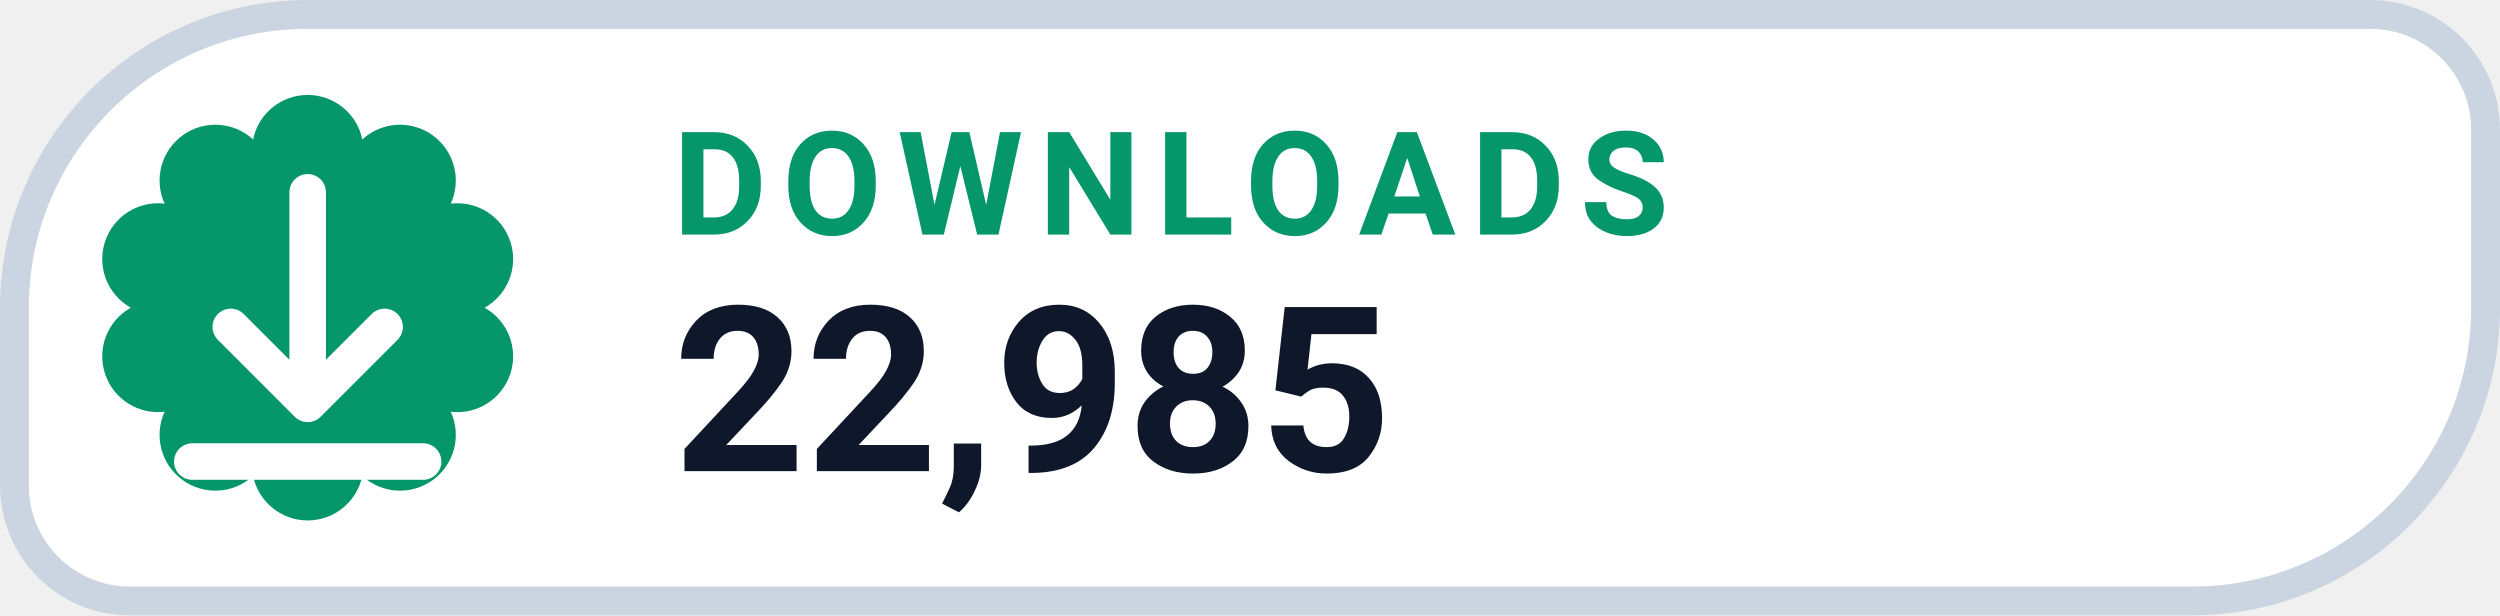
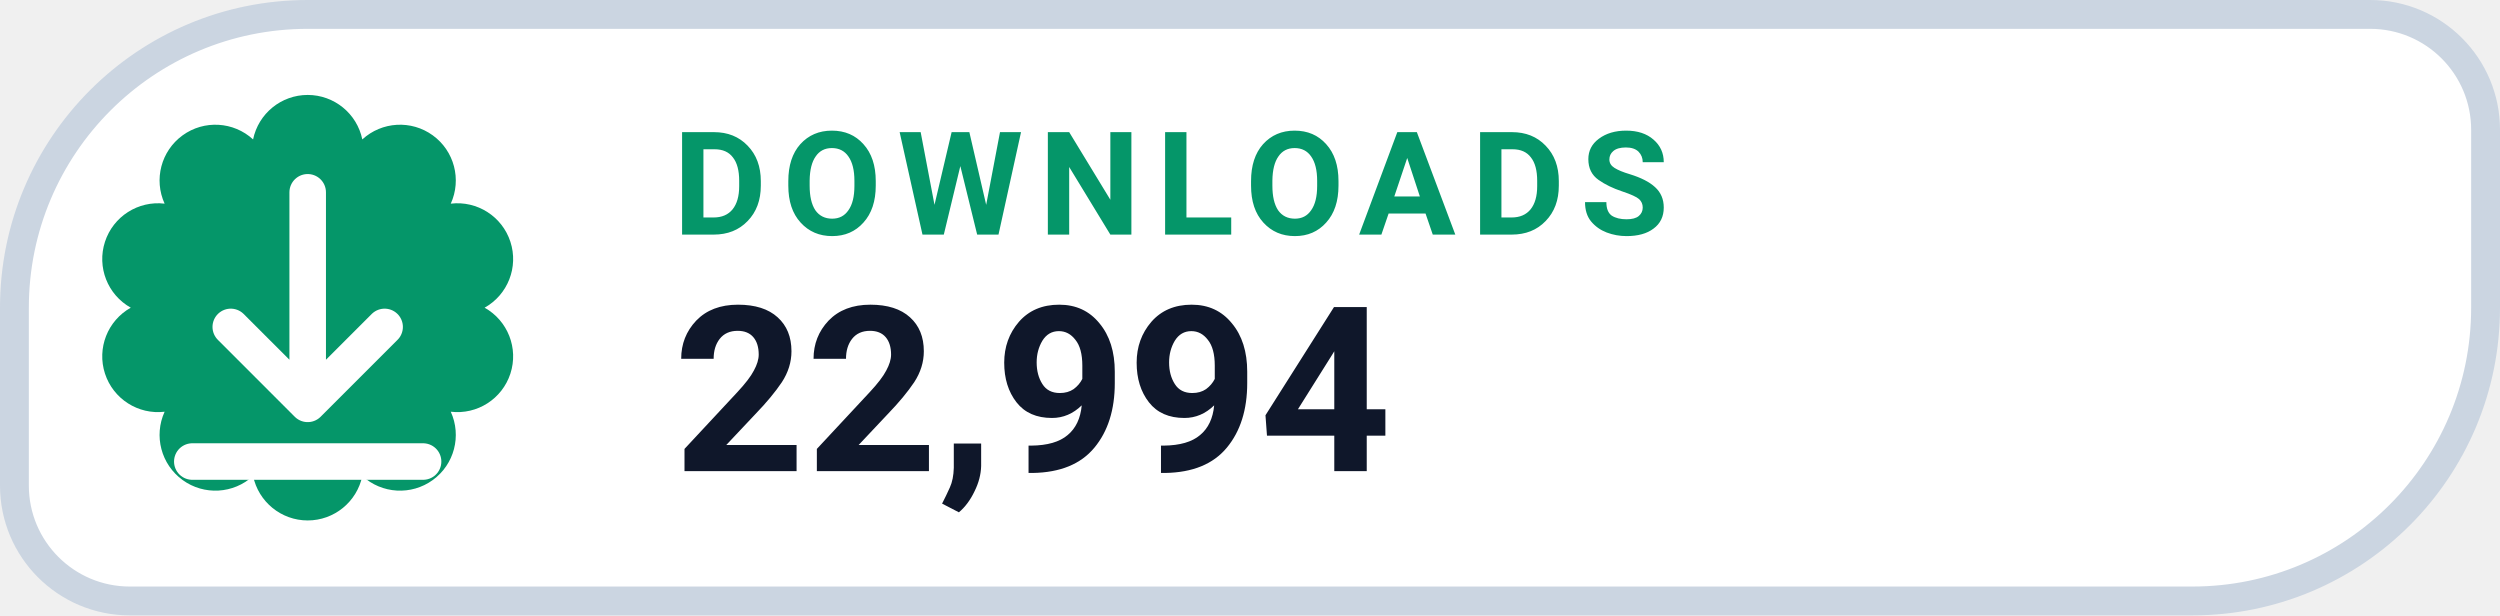
- <svg xmlns="http://www.w3.org/2000/svg" width="130" height="32" viewBox="0 0 130 32" role="img" aria-label="DOWNLOADS 22,985">
+ <svg xmlns="http://www.w3.org/2000/svg" width="130" height="32" viewBox="0 0 130 32" role="img" aria-label="DOWNLOADS 22,994">
  <path d="M 16.00 0.75 H 123.25 A 6.00 6.00 0 0 1 129.25 6.75 V 16.00 A 15.25 15.25 0 0 1 114.00 31.25 H 6.75 A 6.00 6.00 0 0 1 0.75 25.25 V 16.00 A 15.25 15.25 0 0 1 16.00 0.75 Z" fill="#FFFFFF" stroke="#CBD5E1" stroke-width="1.5" />
  <path d="M 13.16 7.25 A 2.90 2.90 0 0 1 18.84 7.25 A 2.90 2.90 0 0 1 23.44 10.59 A 2.90 2.90 0 0 1 25.20 16.00 A 2.90 2.90 0 0 1 23.44 21.41 A 2.90 2.90 0 0 1 18.84 24.75 A 2.90 2.90 0 0 1 13.16 24.75 A 2.90 2.90 0 0 1 8.56 21.41 A 2.90 2.90 0 0 1 6.80 16.00 A 2.90 2.90 0 0 1 8.56 10.59 A 2.90 2.90 0 0 1 13.16 7.25 Z" fill="#059669" />
  <g transform="translate(16 16)" style="color:#FFFFFF;">
    <path d="M0 -6 v11 m0 0 l4 -4 m-4 4 l-4 -4 M-6 8 h12" fill="none" stroke="currentColor" stroke-width="1.9" stroke-linecap="round" stroke-linejoin="round" />
  </g>
  <text x="35" y="12.2" fill="#059669" font-family="-apple-system,BlinkMacSystemFont,'Segoe UI',Roboto,Helvetica,Arial,sans-serif" font-size="7.5" font-weight="700" letter-spacing=".8">DOWNLOADS</text>
-   <text x="35" y="24.5" fill="#0F172A" font-family="-apple-system,BlinkMacSystemFont,'Segoe UI',Roboto,Helvetica,Arial,sans-serif" font-size="12" font-weight="750">22,985</text>
+   <text x="35" y="24.5" fill="#0F172A" font-family="-apple-system,BlinkMacSystemFont,'Segoe UI',Roboto,Helvetica,Arial,sans-serif" font-size="12" font-weight="750">22,994</text>
</svg>
